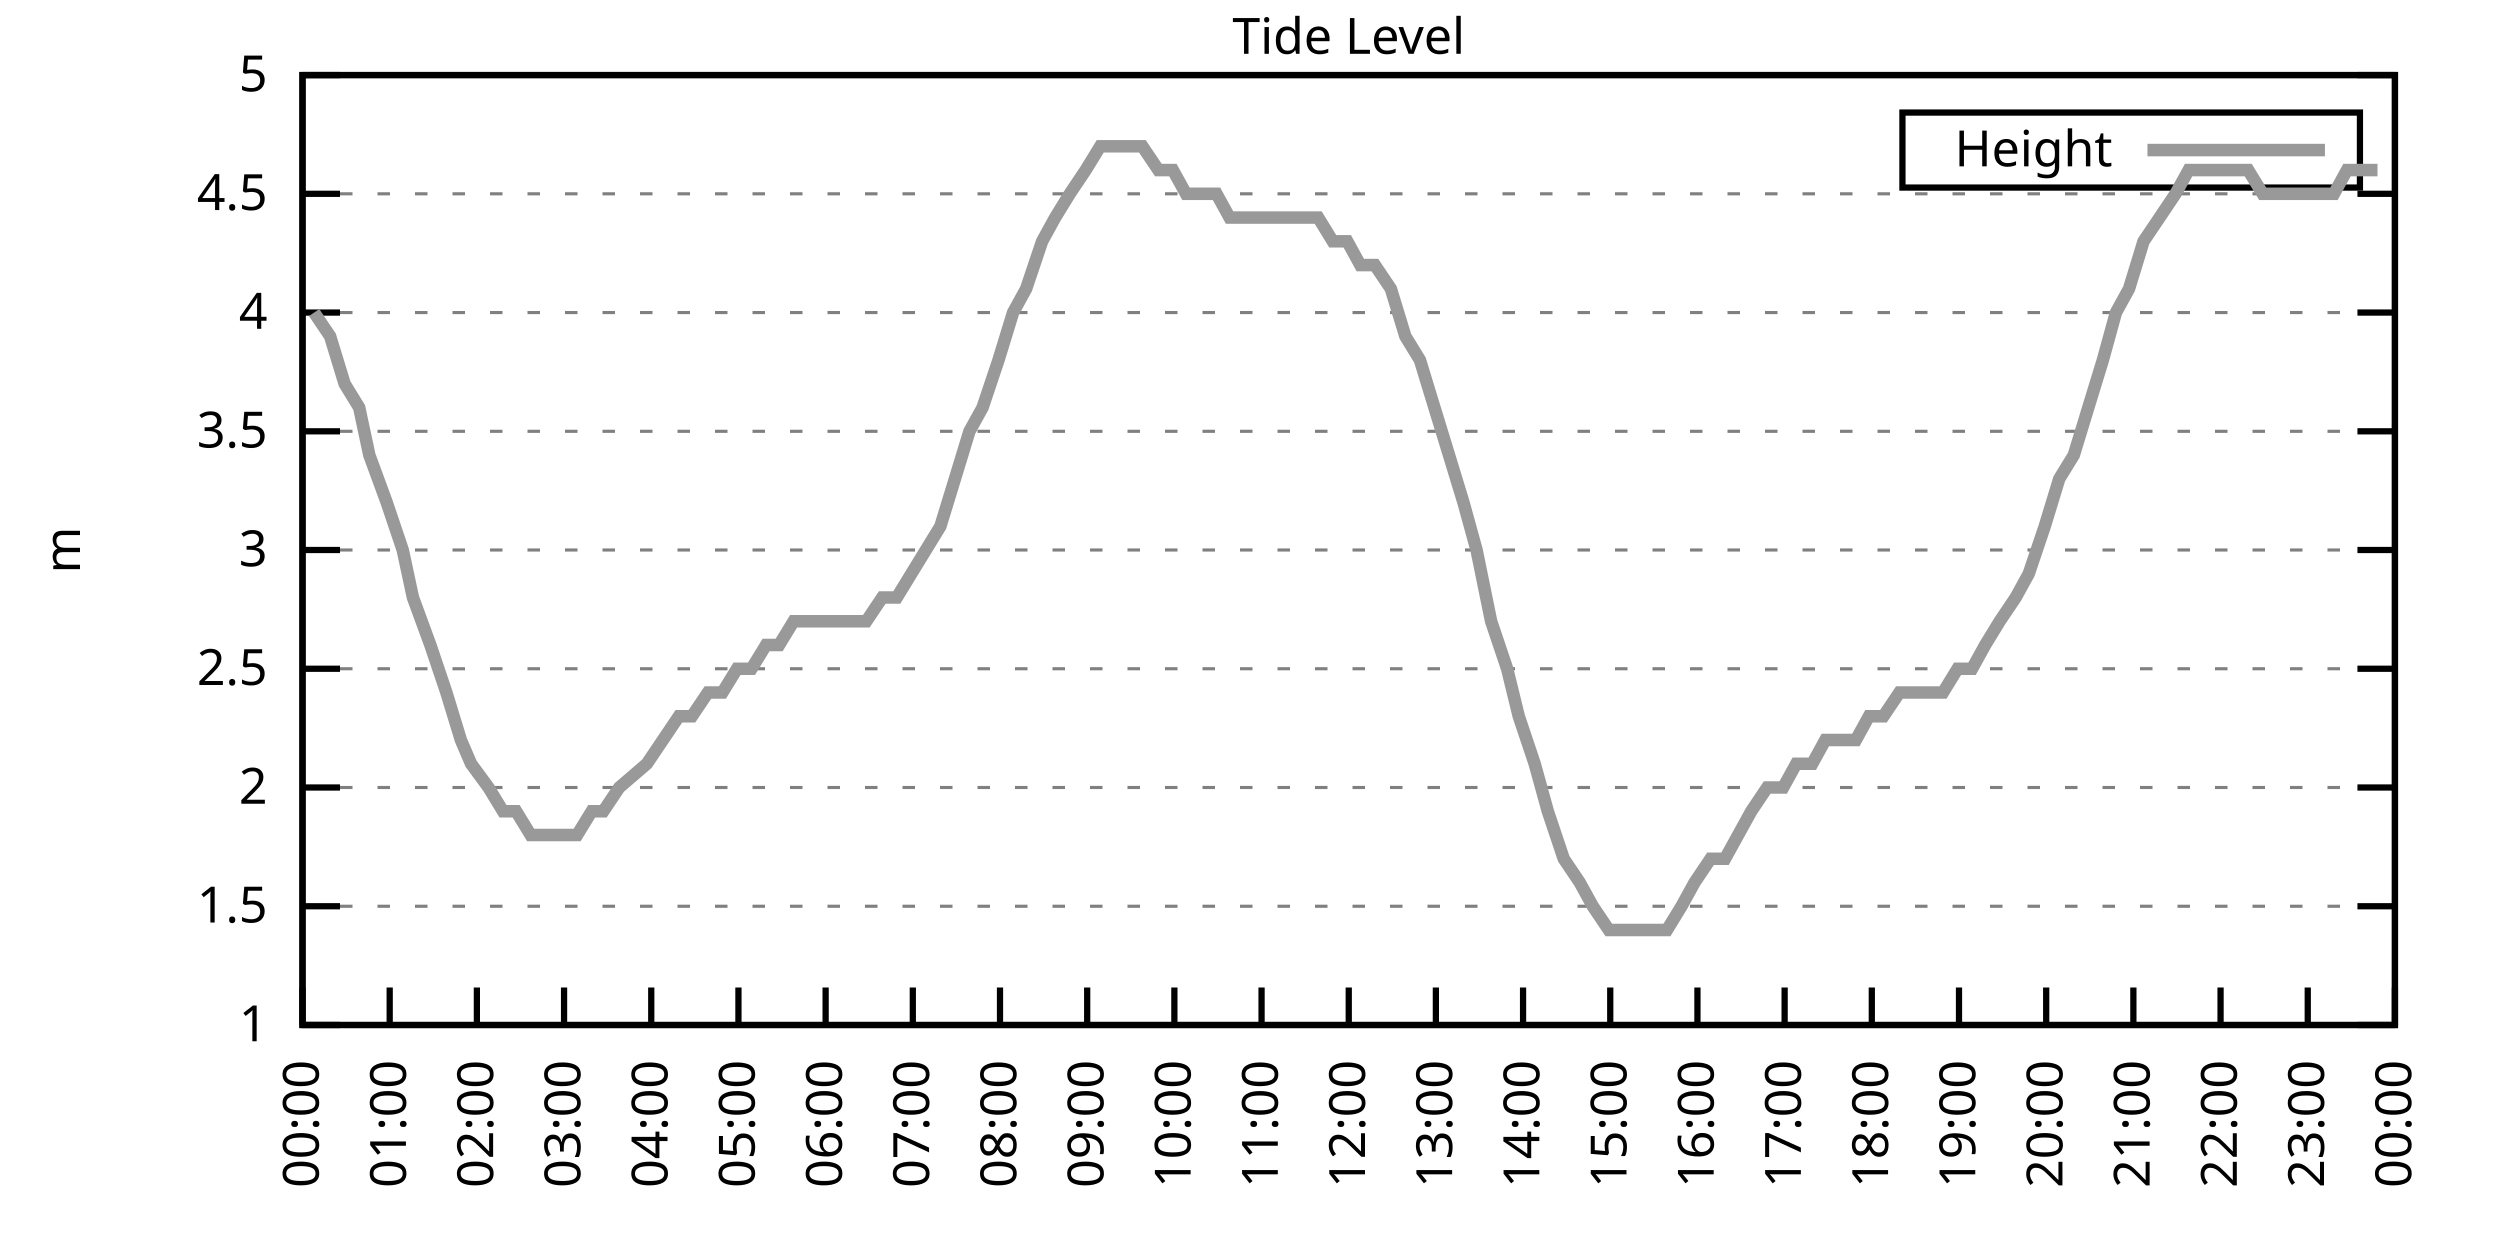
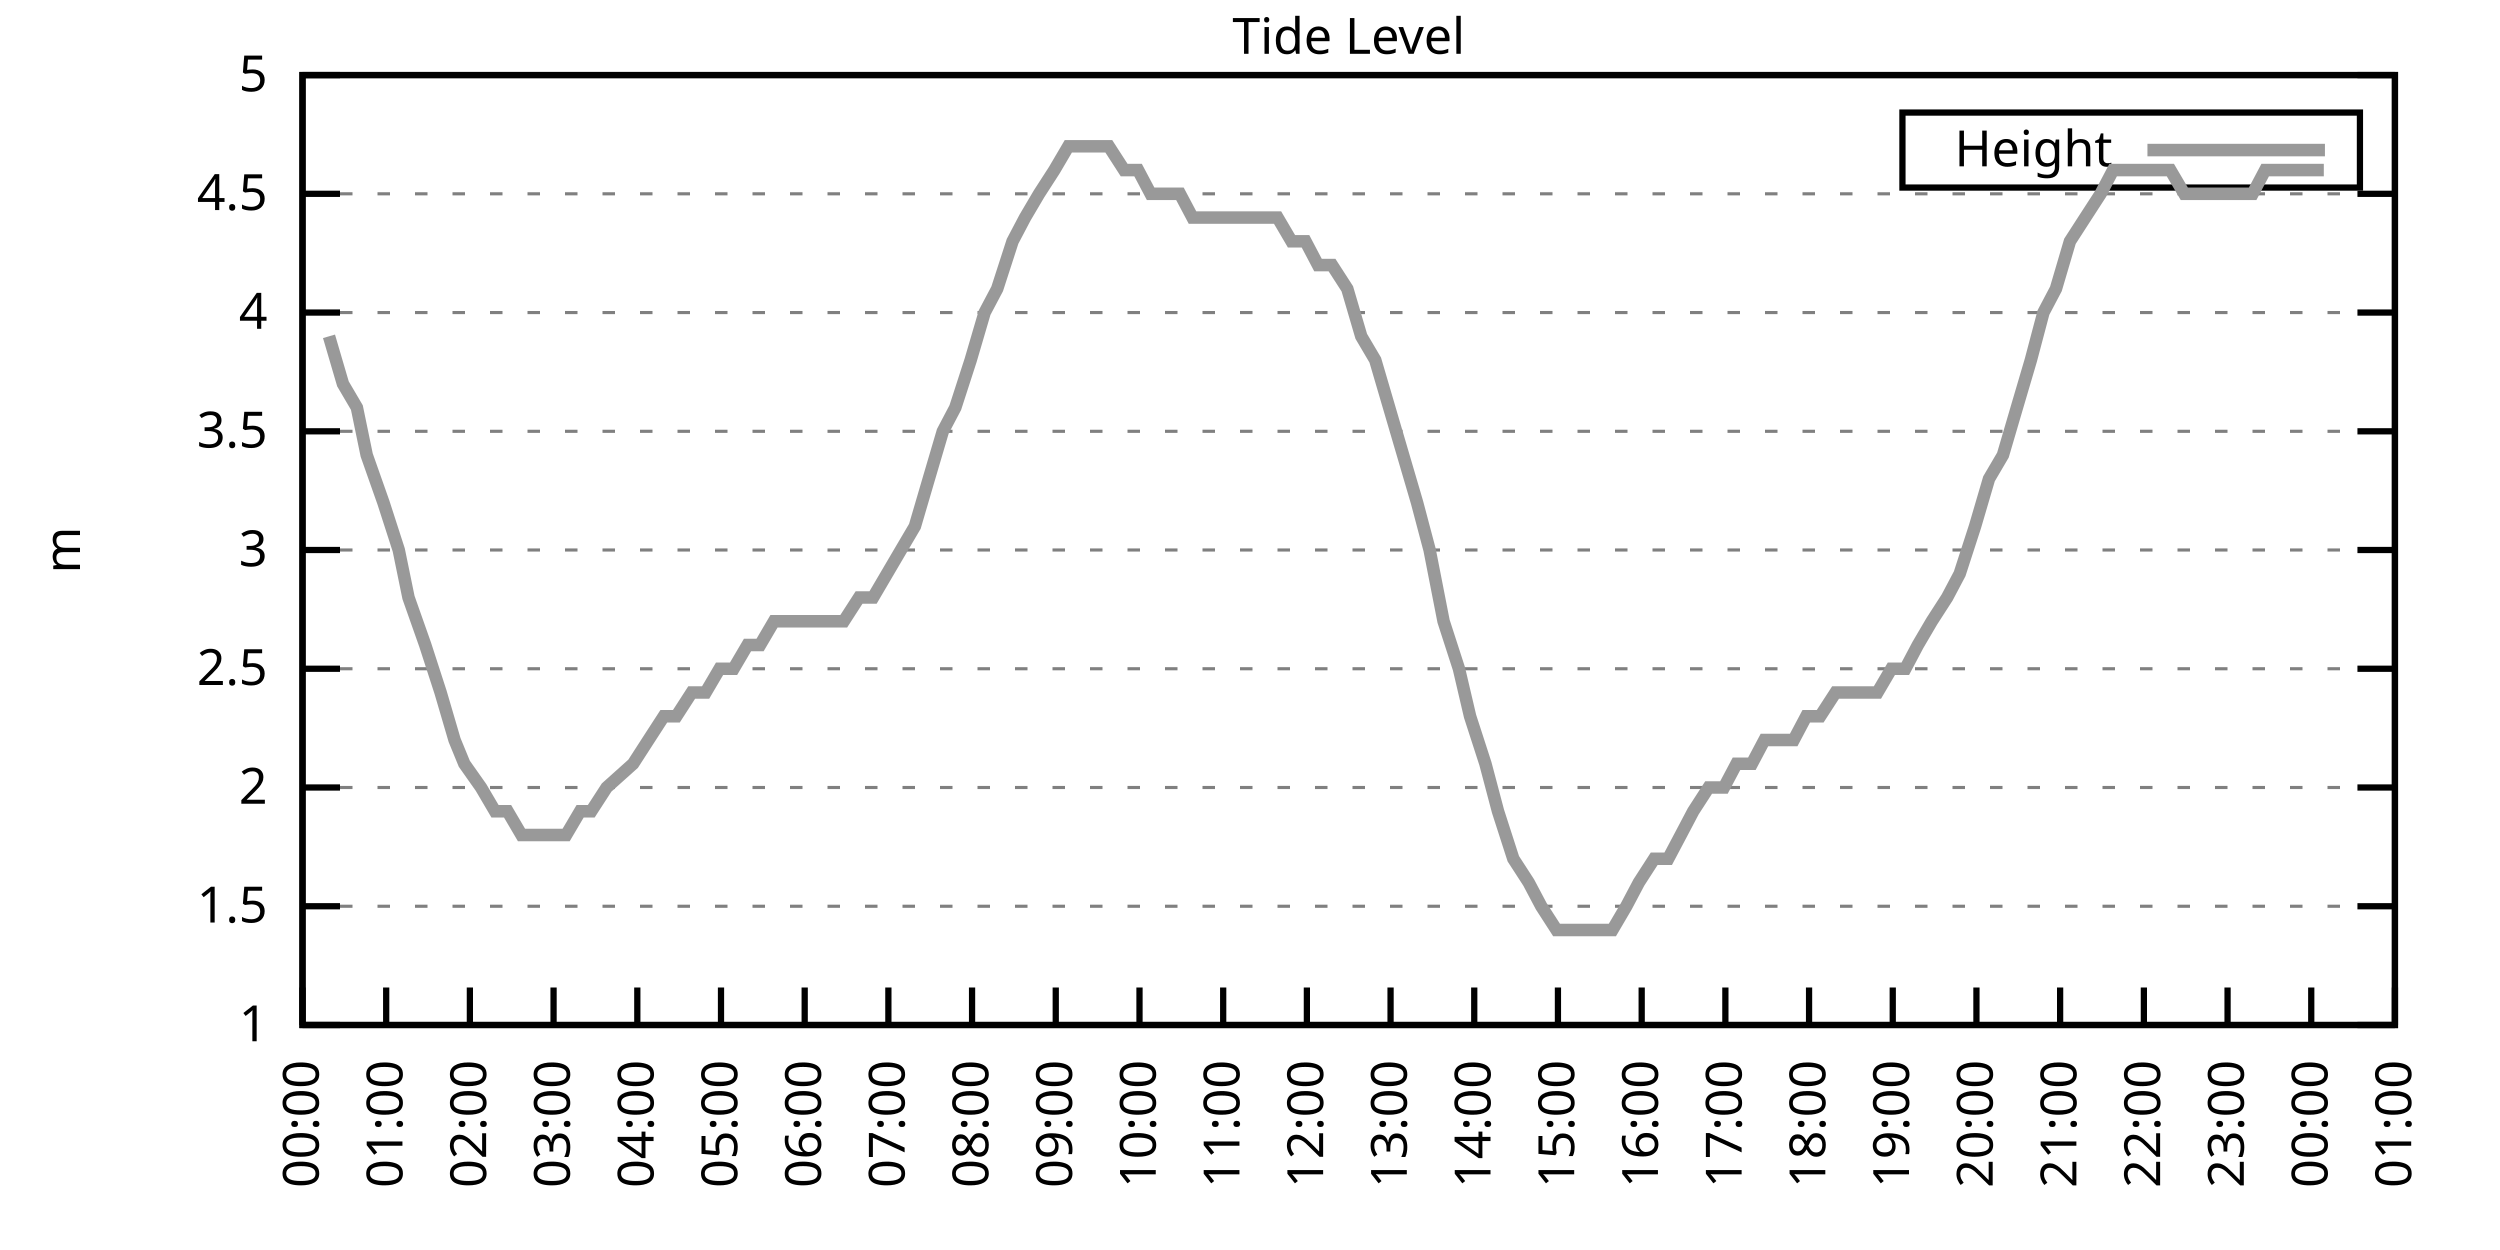
<svg xmlns="http://www.w3.org/2000/svg" xmlns:xlink="http://www.w3.org/1999/xlink" width="400" height="200" viewBox="0 0 400 200">
  <g id="gnuplot_canvas">
    <rect x="0" y="0" width="400" height="200" fill="none" />
    <defs>
      <circle id="gpDot" r="0.5" stroke-width="0.5" stroke="currentColor" />
      <path id="gpPt0" stroke-width="0.333" stroke="currentColor" d="M-1,0 h2 M0,-1 v2" />
      <path id="gpPt1" stroke-width="0.333" stroke="currentColor" d="M-1,-1 L1,1 M1,-1 L-1,1" />
      <path id="gpPt2" stroke-width="0.333" stroke="currentColor" d="M-1,0 L1,0 M0,-1 L0,1 M-1,-1 L1,1 M-1,1 L1,-1" />
      <rect id="gpPt3" stroke-width="0.333" stroke="currentColor" x="-1" y="-1" width="2" height="2" />
      <rect id="gpPt4" stroke-width="0.333" stroke="currentColor" fill="currentColor" x="-1" y="-1" width="2" height="2" />
      <circle id="gpPt5" stroke-width="0.333" stroke="currentColor" cx="0" cy="0" r="1" />
      <use xlink:href="#gpPt5" id="gpPt6" fill="currentColor" stroke="none" />
      <path id="gpPt7" stroke-width="0.333" stroke="currentColor" d="M0,-1.33 L-1.33,0.67 L1.33,0.67 z" />
      <use xlink:href="#gpPt7" id="gpPt8" fill="currentColor" stroke="none" />
      <use xlink:href="#gpPt7" id="gpPt9" stroke="currentColor" transform="rotate(180)" />
      <use xlink:href="#gpPt9" id="gpPt10" fill="currentColor" stroke="none" />
      <use xlink:href="#gpPt3" id="gpPt11" stroke="currentColor" transform="rotate(45)" />
      <use xlink:href="#gpPt11" id="gpPt12" fill="currentColor" stroke="none" />
      <path id="gpPt13" stroke-width="0.333" stroke="currentColor" d="M0,1.330 L1.265,0.411 L0.782,-1.067 L-0.782,-1.076 L-1.265,0.411 z" />
      <use xlink:href="#gpPt13" id="gpPt14" fill="currentColor" stroke="none" />
      <filter id="textbox" filterUnits="objectBoundingBox" x="0" y="0" height="1" width="1">
        <feFlood flood-color="white" flood-opacity="1" result="bgnd" />
        <feComposite in="SourceGraphic" in2="bgnd" operator="atop" />
      </filter>
      <filter id="greybox" filterUnits="objectBoundingBox" x="0" y="0" height="1" width="1">
        <feFlood flood-color="lightgrey" flood-opacity="1" result="grey" />
        <feComposite in="SourceGraphic" in2="grey" operator="atop" />
      </filter>
    </defs>
    <g fill="none" color="white" stroke="currentColor" stroke-width="1.00" stroke-linecap="butt" stroke-linejoin="miter">
</g>
    <g fill="none" color="black" stroke="currentColor" stroke-width="1.00" stroke-linecap="butt" stroke-linejoin="miter">
      <g stroke="none" shape-rendering="crispEdges">
        <polygon fill="rgb(255, 255, 255)" points="48.40,164.00 383.18,164.00 383.18,12.02 48.40,12.02 " />
      </g>
    </g>
    <g fill="none" color="black" stroke="currentColor" stroke-width="1.00" stroke-linecap="butt" stroke-linejoin="miter">
</g>
    <g fill="none" color="black" stroke="black" stroke-width="0.50" stroke-linecap="butt" stroke-linejoin="miter">
</g>
    <g fill="none" color="gray" stroke="currentColor" stroke-width="0.50" stroke-linecap="butt" stroke-linejoin="miter">
      <path stroke="gray" stroke-dasharray="2,4" class="gridline" d="M48.40,164.00 L383.19,164.00  " />
    </g>
    <g fill="none" color="gray" stroke="gray" stroke-width="1.00" stroke-linecap="butt" stroke-linejoin="miter">
</g>
    <g fill="none" color="black" stroke="currentColor" stroke-width="1.00" stroke-linecap="butt" stroke-linejoin="miter">
      <path stroke="black" d="M48.40,164.00 L54.40,164.00 M383.19,164.00 L377.19,164.00  " />
      <g transform="translate(42.80,166.60)" stroke="none" fill="black" font-family="Sans" font-size="8.00" text-anchor="end">
        <text>
          <tspan font-family="Sans"> 1</tspan>
        </text>
      </g>
    </g>
    <g fill="none" color="black" stroke="currentColor" stroke-width="1.00" stroke-linecap="butt" stroke-linejoin="miter">
</g>
    <g fill="none" color="black" stroke="black" stroke-width="0.50" stroke-linecap="butt" stroke-linejoin="miter">
</g>
    <g fill="none" color="gray" stroke="currentColor" stroke-width="0.50" stroke-linecap="butt" stroke-linejoin="miter">
      <path stroke="gray" stroke-dasharray="2,4" class="gridline" d="M48.40,145.00 L383.19,145.00  " />
    </g>
    <g fill="none" color="gray" stroke="gray" stroke-width="1.00" stroke-linecap="butt" stroke-linejoin="miter">
</g>
    <g fill="none" color="black" stroke="currentColor" stroke-width="1.00" stroke-linecap="butt" stroke-linejoin="miter">
      <path stroke="black" d="M48.40,145.00 L54.40,145.00 M383.19,145.00 L377.19,145.00  " />
      <g transform="translate(42.80,147.60)" stroke="none" fill="black" font-family="Sans" font-size="8.00" text-anchor="end">
        <text>
          <tspan font-family="Sans"> 1.5</tspan>
        </text>
      </g>
    </g>
    <g fill="none" color="black" stroke="currentColor" stroke-width="1.00" stroke-linecap="butt" stroke-linejoin="miter">
</g>
    <g fill="none" color="black" stroke="black" stroke-width="0.50" stroke-linecap="butt" stroke-linejoin="miter">
</g>
    <g fill="none" color="gray" stroke="currentColor" stroke-width="0.50" stroke-linecap="butt" stroke-linejoin="miter">
      <path stroke="gray" stroke-dasharray="2,4" class="gridline" d="M48.40,126.00 L383.19,126.00  " />
    </g>
    <g fill="none" color="gray" stroke="gray" stroke-width="1.00" stroke-linecap="butt" stroke-linejoin="miter">
</g>
    <g fill="none" color="black" stroke="currentColor" stroke-width="1.00" stroke-linecap="butt" stroke-linejoin="miter">
      <path stroke="black" d="M48.40,126.00 L54.40,126.00 M383.19,126.00 L377.19,126.00  " />
      <g transform="translate(42.80,128.60)" stroke="none" fill="black" font-family="Sans" font-size="8.00" text-anchor="end">
        <text>
          <tspan font-family="Sans"> 2</tspan>
        </text>
      </g>
    </g>
    <g fill="none" color="black" stroke="currentColor" stroke-width="1.00" stroke-linecap="butt" stroke-linejoin="miter">
</g>
    <g fill="none" color="black" stroke="black" stroke-width="0.50" stroke-linecap="butt" stroke-linejoin="miter">
</g>
    <g fill="none" color="gray" stroke="currentColor" stroke-width="0.50" stroke-linecap="butt" stroke-linejoin="miter">
      <path stroke="gray" stroke-dasharray="2,4" class="gridline" d="M48.40,107.00 L383.19,107.00  " />
    </g>
    <g fill="none" color="gray" stroke="gray" stroke-width="1.00" stroke-linecap="butt" stroke-linejoin="miter">
</g>
    <g fill="none" color="black" stroke="currentColor" stroke-width="1.00" stroke-linecap="butt" stroke-linejoin="miter">
      <path stroke="black" d="M48.40,107.00 L54.40,107.00 M383.19,107.00 L377.19,107.00  " />
      <g transform="translate(42.80,109.60)" stroke="none" fill="black" font-family="Sans" font-size="8.00" text-anchor="end">
        <text>
          <tspan font-family="Sans"> 2.5</tspan>
        </text>
      </g>
    </g>
    <g fill="none" color="black" stroke="currentColor" stroke-width="1.00" stroke-linecap="butt" stroke-linejoin="miter">
</g>
    <g fill="none" color="black" stroke="black" stroke-width="0.50" stroke-linecap="butt" stroke-linejoin="miter">
</g>
    <g fill="none" color="gray" stroke="currentColor" stroke-width="0.50" stroke-linecap="butt" stroke-linejoin="miter">
      <path stroke="gray" stroke-dasharray="2,4" class="gridline" d="M48.40,88.00 L383.19,88.00  " />
    </g>
    <g fill="none" color="gray" stroke="gray" stroke-width="1.00" stroke-linecap="butt" stroke-linejoin="miter">
</g>
    <g fill="none" color="black" stroke="currentColor" stroke-width="1.00" stroke-linecap="butt" stroke-linejoin="miter">
      <path stroke="black" d="M48.40,88.00 L54.40,88.00 M383.19,88.00 L377.19,88.00  " />
      <g transform="translate(42.80,90.60)" stroke="none" fill="black" font-family="Sans" font-size="8.00" text-anchor="end">
        <text>
          <tspan font-family="Sans"> 3</tspan>
        </text>
      </g>
    </g>
    <g fill="none" color="black" stroke="currentColor" stroke-width="1.00" stroke-linecap="butt" stroke-linejoin="miter">
</g>
    <g fill="none" color="black" stroke="black" stroke-width="0.50" stroke-linecap="butt" stroke-linejoin="miter">
</g>
    <g fill="none" color="gray" stroke="currentColor" stroke-width="0.50" stroke-linecap="butt" stroke-linejoin="miter">
      <path stroke="gray" stroke-dasharray="2,4" class="gridline" d="M48.40,69.01 L383.19,69.01  " />
    </g>
    <g fill="none" color="gray" stroke="gray" stroke-width="1.00" stroke-linecap="butt" stroke-linejoin="miter">
</g>
    <g fill="none" color="black" stroke="currentColor" stroke-width="1.00" stroke-linecap="butt" stroke-linejoin="miter">
      <path stroke="black" d="M48.40,69.01 L54.40,69.01 M383.19,69.01 L377.19,69.01  " />
      <g transform="translate(42.80,71.61)" stroke="none" fill="black" font-family="Sans" font-size="8.00" text-anchor="end">
        <text>
          <tspan font-family="Sans"> 3.5</tspan>
        </text>
      </g>
    </g>
    <g fill="none" color="black" stroke="currentColor" stroke-width="1.00" stroke-linecap="butt" stroke-linejoin="miter">
</g>
    <g fill="none" color="black" stroke="black" stroke-width="0.50" stroke-linecap="butt" stroke-linejoin="miter">
</g>
    <g fill="none" color="gray" stroke="currentColor" stroke-width="0.50" stroke-linecap="butt" stroke-linejoin="miter">
      <path stroke="gray" stroke-dasharray="2,4" class="gridline" d="M48.40,50.01 L383.19,50.01  " />
    </g>
    <g fill="none" color="gray" stroke="gray" stroke-width="1.00" stroke-linecap="butt" stroke-linejoin="miter">
</g>
    <g fill="none" color="black" stroke="currentColor" stroke-width="1.00" stroke-linecap="butt" stroke-linejoin="miter">
      <path stroke="black" d="M48.40,50.01 L54.40,50.01 M383.19,50.01 L377.19,50.01  " />
      <g transform="translate(42.80,52.61)" stroke="none" fill="black" font-family="Sans" font-size="8.00" text-anchor="end">
        <text>
          <tspan font-family="Sans"> 4</tspan>
        </text>
      </g>
    </g>
    <g fill="none" color="black" stroke="currentColor" stroke-width="1.00" stroke-linecap="butt" stroke-linejoin="miter">
</g>
    <g fill="none" color="black" stroke="black" stroke-width="0.50" stroke-linecap="butt" stroke-linejoin="miter">
</g>
    <g fill="none" color="gray" stroke="currentColor" stroke-width="0.50" stroke-linecap="butt" stroke-linejoin="miter">
      <path stroke="gray" stroke-dasharray="2,4" class="gridline" d="M48.40,31.01 L383.19,31.01  " />
    </g>
    <g fill="none" color="gray" stroke="gray" stroke-width="1.00" stroke-linecap="butt" stroke-linejoin="miter">
</g>
    <g fill="none" color="black" stroke="currentColor" stroke-width="1.00" stroke-linecap="butt" stroke-linejoin="miter">
      <path stroke="black" d="M48.40,31.01 L54.40,31.01 M383.19,31.01 L377.19,31.01  " />
      <g transform="translate(42.80,33.61)" stroke="none" fill="black" font-family="Sans" font-size="8.00" text-anchor="end">
        <text>
          <tspan font-family="Sans"> 4.5</tspan>
        </text>
      </g>
    </g>
    <g fill="none" color="black" stroke="currentColor" stroke-width="1.00" stroke-linecap="butt" stroke-linejoin="miter">
</g>
    <g fill="none" color="black" stroke="black" stroke-width="0.50" stroke-linecap="butt" stroke-linejoin="miter">
</g>
    <g fill="none" color="gray" stroke="currentColor" stroke-width="0.50" stroke-linecap="butt" stroke-linejoin="miter">
      <path stroke="gray" stroke-dasharray="2,4" class="gridline" d="M48.40,12.01 L383.19,12.01  " />
    </g>
    <g fill="none" color="gray" stroke="gray" stroke-width="1.00" stroke-linecap="butt" stroke-linejoin="miter">
</g>
    <g fill="none" color="black" stroke="currentColor" stroke-width="1.00" stroke-linecap="butt" stroke-linejoin="miter">
      <path stroke="black" d="M48.40,12.01 L54.40,12.01 M383.19,12.01 L377.19,12.01  " />
      <g transform="translate(42.80,14.61)" stroke="none" fill="black" font-family="Sans" font-size="8.00" text-anchor="end">
        <text>
          <tspan font-family="Sans"> 5</tspan>
        </text>
      </g>
    </g>
    <g fill="none" color="black" stroke="currentColor" stroke-width="1.00" stroke-linecap="butt" stroke-linejoin="miter">
      <path stroke="black" d="M48.40,164.00 L48.40,158.00  " />
      <g transform="translate(51.00,169.60) rotate(270.00)" stroke="none" fill="black" font-family="Sans" font-size="8.00" text-anchor="end">
        <text>
          <tspan font-family="Sans">00:00</tspan>
        </text>
      </g>
    </g>
    <g fill="none" color="black" stroke="currentColor" stroke-width="1.00" stroke-linecap="butt" stroke-linejoin="miter">
-       <path stroke="black" d="M62.35,164.00 L62.35,158.00  " />
-       <g transform="translate(64.95,169.60) rotate(270.00)" stroke="none" fill="black" font-family="Sans" font-size="8.00" text-anchor="end">
+       <path stroke="black" d="M61.79,164.00 L61.79,158.00  " />
+       <g transform="translate(64.39,169.60) rotate(270.00)" stroke="none" fill="black" font-family="Sans" font-size="8.00" text-anchor="end">
        <text>
          <tspan font-family="Sans">01:00</tspan>
        </text>
      </g>
    </g>
    <g fill="none" color="black" stroke="currentColor" stroke-width="1.00" stroke-linecap="butt" stroke-linejoin="miter">
-       <path stroke="black" d="M76.30,164.00 L76.30,158.00  " />
-       <g transform="translate(78.90,169.60) rotate(270.00)" stroke="none" fill="black" font-family="Sans" font-size="8.00" text-anchor="end">
+       <path stroke="black" d="M75.18,164.00 L75.18,158.00  " />
+       <g transform="translate(77.78,169.60) rotate(270.00)" stroke="none" fill="black" font-family="Sans" font-size="8.00" text-anchor="end">
        <text>
          <tspan font-family="Sans">02:00</tspan>
        </text>
      </g>
    </g>
    <g fill="none" color="black" stroke="currentColor" stroke-width="1.00" stroke-linecap="butt" stroke-linejoin="miter">
-       <path stroke="black" d="M90.25,164.00 L90.25,158.00  " />
-       <g transform="translate(92.85,169.60) rotate(270.00)" stroke="none" fill="black" font-family="Sans" font-size="8.00" text-anchor="end">
+       <path stroke="black" d="M88.57,164.00 L88.57,158.00  " />
+       <g transform="translate(91.17,169.60) rotate(270.00)" stroke="none" fill="black" font-family="Sans" font-size="8.00" text-anchor="end">
        <text>
          <tspan font-family="Sans">03:00</tspan>
        </text>
      </g>
    </g>
    <g fill="none" color="black" stroke="currentColor" stroke-width="1.00" stroke-linecap="butt" stroke-linejoin="miter">
-       <path stroke="black" d="M104.20,164.00 L104.20,158.00  " />
-       <g transform="translate(106.80,169.60) rotate(270.00)" stroke="none" fill="black" font-family="Sans" font-size="8.00" text-anchor="end">
+       <path stroke="black" d="M101.97,164.00 L101.97,158.00  " />
+       <g transform="translate(104.57,169.60) rotate(270.00)" stroke="none" fill="black" font-family="Sans" font-size="8.00" text-anchor="end">
        <text>
          <tspan font-family="Sans">04:00</tspan>
        </text>
      </g>
    </g>
    <g fill="none" color="black" stroke="currentColor" stroke-width="1.00" stroke-linecap="butt" stroke-linejoin="miter">
-       <path stroke="black" d="M118.15,164.00 L118.15,158.00  " />
-       <g transform="translate(120.75,169.60) rotate(270.00)" stroke="none" fill="black" font-family="Sans" font-size="8.00" text-anchor="end">
+       <path stroke="black" d="M115.36,164.00 L115.36,158.00  " />
+       <g transform="translate(117.96,169.60) rotate(270.00)" stroke="none" fill="black" font-family="Sans" font-size="8.00" text-anchor="end">
        <text>
          <tspan font-family="Sans">05:00</tspan>
        </text>
      </g>
    </g>
    <g fill="none" color="black" stroke="currentColor" stroke-width="1.00" stroke-linecap="butt" stroke-linejoin="miter">
-       <path stroke="black" d="M132.10,164.00 L132.10,158.00  " />
-       <g transform="translate(134.70,169.60) rotate(270.00)" stroke="none" fill="black" font-family="Sans" font-size="8.00" text-anchor="end">
+       <path stroke="black" d="M128.75,164.00 L128.75,158.00  " />
+       <g transform="translate(131.35,169.60) rotate(270.00)" stroke="none" fill="black" font-family="Sans" font-size="8.00" text-anchor="end">
        <text>
          <tspan font-family="Sans">06:00</tspan>
        </text>
      </g>
    </g>
    <g fill="none" color="black" stroke="currentColor" stroke-width="1.00" stroke-linecap="butt" stroke-linejoin="miter">
-       <path stroke="black" d="M146.05,164.00 L146.05,158.00  " />
-       <g transform="translate(148.65,169.60) rotate(270.00)" stroke="none" fill="black" font-family="Sans" font-size="8.00" text-anchor="end">
+       <path stroke="black" d="M142.14,164.00 L142.14,158.00  " />
+       <g transform="translate(144.74,169.60) rotate(270.00)" stroke="none" fill="black" font-family="Sans" font-size="8.00" text-anchor="end">
        <text>
          <tspan font-family="Sans">07:00</tspan>
        </text>
      </g>
    </g>
    <g fill="none" color="black" stroke="currentColor" stroke-width="1.00" stroke-linecap="butt" stroke-linejoin="miter">
-       <path stroke="black" d="M160.00,164.00 L160.00,158.00  " />
-       <g transform="translate(162.60,169.60) rotate(270.00)" stroke="none" fill="black" font-family="Sans" font-size="8.00" text-anchor="end">
+       <path stroke="black" d="M155.53,164.00 L155.53,158.00  " />
+       <g transform="translate(158.13,169.60) rotate(270.00)" stroke="none" fill="black" font-family="Sans" font-size="8.00" text-anchor="end">
        <text>
          <tspan font-family="Sans">08:00</tspan>
        </text>
      </g>
    </g>
    <g fill="none" color="black" stroke="currentColor" stroke-width="1.00" stroke-linecap="butt" stroke-linejoin="miter">
-       <path stroke="black" d="M173.95,164.00 L173.95,158.00  " />
-       <g transform="translate(176.55,169.60) rotate(270.00)" stroke="none" fill="black" font-family="Sans" font-size="8.00" text-anchor="end">
+       <path stroke="black" d="M168.92,164.00 L168.92,158.00  " />
+       <g transform="translate(171.52,169.60) rotate(270.00)" stroke="none" fill="black" font-family="Sans" font-size="8.00" text-anchor="end">
        <text>
          <tspan font-family="Sans">09:00</tspan>
        </text>
      </g>
    </g>
    <g fill="none" color="black" stroke="currentColor" stroke-width="1.00" stroke-linecap="butt" stroke-linejoin="miter">
-       <path stroke="black" d="M187.90,164.00 L187.90,158.00  " />
-       <g transform="translate(190.50,169.60) rotate(270.00)" stroke="none" fill="black" font-family="Sans" font-size="8.00" text-anchor="end">
+       <path stroke="black" d="M182.32,164.00 L182.32,158.00  " />
+       <g transform="translate(184.92,169.60) rotate(270.00)" stroke="none" fill="black" font-family="Sans" font-size="8.00" text-anchor="end">
        <text>
          <tspan font-family="Sans">10:00</tspan>
        </text>
      </g>
    </g>
    <g fill="none" color="black" stroke="currentColor" stroke-width="1.00" stroke-linecap="butt" stroke-linejoin="miter">
-       <path stroke="black" d="M201.85,164.00 L201.85,158.00  " />
-       <g transform="translate(204.45,169.60) rotate(270.00)" stroke="none" fill="black" font-family="Sans" font-size="8.00" text-anchor="end">
+       <path stroke="black" d="M195.71,164.00 L195.71,158.00  " />
+       <g transform="translate(198.31,169.60) rotate(270.00)" stroke="none" fill="black" font-family="Sans" font-size="8.00" text-anchor="end">
        <text>
          <tspan font-family="Sans">11:00</tspan>
        </text>
      </g>
    </g>
    <g fill="none" color="black" stroke="currentColor" stroke-width="1.00" stroke-linecap="butt" stroke-linejoin="miter">
-       <path stroke="black" d="M215.80,164.00 L215.80,158.00  " />
-       <g transform="translate(218.40,169.60) rotate(270.00)" stroke="none" fill="black" font-family="Sans" font-size="8.00" text-anchor="end">
+       <path stroke="black" d="M209.10,164.00 L209.10,158.00  " />
+       <g transform="translate(211.70,169.60) rotate(270.00)" stroke="none" fill="black" font-family="Sans" font-size="8.00" text-anchor="end">
        <text>
          <tspan font-family="Sans">12:00</tspan>
        </text>
      </g>
    </g>
    <g fill="none" color="black" stroke="currentColor" stroke-width="1.00" stroke-linecap="butt" stroke-linejoin="miter">
-       <path stroke="black" d="M229.74,164.00 L229.74,158.00  " />
-       <g transform="translate(232.34,169.60) rotate(270.00)" stroke="none" fill="black" font-family="Sans" font-size="8.00" text-anchor="end">
+       <path stroke="black" d="M222.49,164.00 L222.49,158.00  " />
+       <g transform="translate(225.09,169.60) rotate(270.00)" stroke="none" fill="black" font-family="Sans" font-size="8.00" text-anchor="end">
        <text>
          <tspan font-family="Sans">13:00</tspan>
        </text>
      </g>
    </g>
    <g fill="none" color="black" stroke="currentColor" stroke-width="1.00" stroke-linecap="butt" stroke-linejoin="miter">
-       <path stroke="black" d="M243.69,164.00 L243.69,158.00  " />
-       <g transform="translate(246.29,169.60) rotate(270.00)" stroke="none" fill="black" font-family="Sans" font-size="8.00" text-anchor="end">
+       <path stroke="black" d="M235.88,164.00 L235.88,158.00  " />
+       <g transform="translate(238.48,169.60) rotate(270.00)" stroke="none" fill="black" font-family="Sans" font-size="8.00" text-anchor="end">
        <text>
          <tspan font-family="Sans">14:00</tspan>
        </text>
      </g>
    </g>
    <g fill="none" color="black" stroke="currentColor" stroke-width="1.00" stroke-linecap="butt" stroke-linejoin="miter">
-       <path stroke="black" d="M257.64,164.00 L257.64,158.00  " />
-       <g transform="translate(260.24,169.60) rotate(270.00)" stroke="none" fill="black" font-family="Sans" font-size="8.00" text-anchor="end">
+       <path stroke="black" d="M249.27,164.00 L249.27,158.00  " />
+       <g transform="translate(251.87,169.60) rotate(270.00)" stroke="none" fill="black" font-family="Sans" font-size="8.00" text-anchor="end">
        <text>
          <tspan font-family="Sans">15:00</tspan>
        </text>
      </g>
    </g>
    <g fill="none" color="black" stroke="currentColor" stroke-width="1.00" stroke-linecap="butt" stroke-linejoin="miter">
-       <path stroke="black" d="M271.59,164.00 L271.59,158.00  " />
-       <g transform="translate(274.19,169.60) rotate(270.00)" stroke="none" fill="black" font-family="Sans" font-size="8.00" text-anchor="end">
+       <path stroke="black" d="M262.67,164.00 L262.67,158.00  " />
+       <g transform="translate(265.27,169.60) rotate(270.00)" stroke="none" fill="black" font-family="Sans" font-size="8.00" text-anchor="end">
        <text>
          <tspan font-family="Sans">16:00</tspan>
        </text>
      </g>
    </g>
    <g fill="none" color="black" stroke="currentColor" stroke-width="1.00" stroke-linecap="butt" stroke-linejoin="miter">
-       <path stroke="black" d="M285.54,164.00 L285.54,158.00  " />
-       <g transform="translate(288.14,169.60) rotate(270.00)" stroke="none" fill="black" font-family="Sans" font-size="8.00" text-anchor="end">
+       <path stroke="black" d="M276.06,164.00 L276.06,158.00  " />
+       <g transform="translate(278.66,169.60) rotate(270.00)" stroke="none" fill="black" font-family="Sans" font-size="8.00" text-anchor="end">
        <text>
          <tspan font-family="Sans">17:00</tspan>
        </text>
      </g>
    </g>
    <g fill="none" color="black" stroke="currentColor" stroke-width="1.00" stroke-linecap="butt" stroke-linejoin="miter">
-       <path stroke="black" d="M299.49,164.00 L299.49,158.00  " />
-       <g transform="translate(302.09,169.60) rotate(270.00)" stroke="none" fill="black" font-family="Sans" font-size="8.00" text-anchor="end">
+       <path stroke="black" d="M289.45,164.00 L289.45,158.00  " />
+       <g transform="translate(292.05,169.60) rotate(270.00)" stroke="none" fill="black" font-family="Sans" font-size="8.00" text-anchor="end">
        <text>
          <tspan font-family="Sans">18:00</tspan>
        </text>
      </g>
    </g>
    <g fill="none" color="black" stroke="currentColor" stroke-width="1.00" stroke-linecap="butt" stroke-linejoin="miter">
-       <path stroke="black" d="M313.44,164.00 L313.44,158.00  " />
-       <g transform="translate(316.04,169.60) rotate(270.00)" stroke="none" fill="black" font-family="Sans" font-size="8.00" text-anchor="end">
+       <path stroke="black" d="M302.84,164.00 L302.84,158.00  " />
+       <g transform="translate(305.44,169.60) rotate(270.00)" stroke="none" fill="black" font-family="Sans" font-size="8.00" text-anchor="end">
        <text>
          <tspan font-family="Sans">19:00</tspan>
        </text>
      </g>
    </g>
    <g fill="none" color="black" stroke="currentColor" stroke-width="1.00" stroke-linecap="butt" stroke-linejoin="miter">
-       <path stroke="black" d="M327.39,164.00 L327.39,158.00  " />
-       <g transform="translate(329.99,169.60) rotate(270.00)" stroke="none" fill="black" font-family="Sans" font-size="8.00" text-anchor="end">
+       <path stroke="black" d="M316.23,164.00 L316.23,158.00  " />
+       <g transform="translate(318.83,169.60) rotate(270.00)" stroke="none" fill="black" font-family="Sans" font-size="8.00" text-anchor="end">
        <text>
          <tspan font-family="Sans">20:00</tspan>
        </text>
      </g>
    </g>
    <g fill="none" color="black" stroke="currentColor" stroke-width="1.00" stroke-linecap="butt" stroke-linejoin="miter">
-       <path stroke="black" d="M341.34,164.00 L341.34,158.00  " />
-       <g transform="translate(343.94,169.60) rotate(270.00)" stroke="none" fill="black" font-family="Sans" font-size="8.00" text-anchor="end">
+       <path stroke="black" d="M329.62,164.00 L329.62,158.00  " />
+       <g transform="translate(332.22,169.60) rotate(270.00)" stroke="none" fill="black" font-family="Sans" font-size="8.00" text-anchor="end">
        <text>
          <tspan font-family="Sans">21:00</tspan>
        </text>
      </g>
    </g>
    <g fill="none" color="black" stroke="currentColor" stroke-width="1.00" stroke-linecap="butt" stroke-linejoin="miter">
-       <path stroke="black" d="M355.29,164.00 L355.29,158.00  " />
-       <g transform="translate(357.89,169.60) rotate(270.00)" stroke="none" fill="black" font-family="Sans" font-size="8.00" text-anchor="end">
+       <path stroke="black" d="M343.02,164.00 L343.02,158.00  " />
+       <g transform="translate(345.62,169.60) rotate(270.00)" stroke="none" fill="black" font-family="Sans" font-size="8.00" text-anchor="end">
        <text>
          <tspan font-family="Sans">22:00</tspan>
        </text>
      </g>
    </g>
    <g fill="none" color="black" stroke="currentColor" stroke-width="1.00" stroke-linecap="butt" stroke-linejoin="miter">
-       <path stroke="black" d="M369.24,164.00 L369.24,158.00  " />
-       <g transform="translate(371.84,169.60) rotate(270.00)" stroke="none" fill="black" font-family="Sans" font-size="8.00" text-anchor="end">
+       <path stroke="black" d="M356.41,164.00 L356.41,158.00  " />
+       <g transform="translate(359.01,169.60) rotate(270.00)" stroke="none" fill="black" font-family="Sans" font-size="8.00" text-anchor="end">
        <text>
          <tspan font-family="Sans">23:00</tspan>
+         </text>
+       </g>
+     </g>
+     <g fill="none" color="black" stroke="currentColor" stroke-width="1.00" stroke-linecap="butt" stroke-linejoin="miter">
+       <path stroke="black" d="M369.80,164.00 L369.80,158.00  " />
+       <g transform="translate(372.40,169.60) rotate(270.00)" stroke="none" fill="black" font-family="Sans" font-size="8.00" text-anchor="end">
+         <text>
+           <tspan font-family="Sans">00:00</tspan>
        </text>
      </g>
    </g>
    <g fill="none" color="black" stroke="currentColor" stroke-width="1.00" stroke-linecap="butt" stroke-linejoin="miter">
      <path stroke="black" d="M383.19,164.00 L383.19,158.00  " />
      <g transform="translate(385.79,169.60) rotate(270.00)" stroke="none" fill="black" font-family="Sans" font-size="8.00" text-anchor="end">
        <text>
-           <tspan font-family="Sans">00:00</tspan>
+           <tspan font-family="Sans">01:00</tspan>
        </text>
      </g>
    </g>
    <g fill="none" color="black" stroke="currentColor" stroke-width="1.00" stroke-linecap="butt" stroke-linejoin="miter">
</g>
    <g fill="none" color="black" stroke="currentColor" stroke-width="1.00" stroke-linecap="butt" stroke-linejoin="miter">
      <path stroke="black" d="M48.40,12.01 L48.40,164.00 L383.19,164.00 L383.19,12.01 L48.40,12.01 Z  " />
    </g>
    <g fill="none" color="black" stroke="currentColor" stroke-width="1.00" stroke-linecap="butt" stroke-linejoin="miter">
</g>
    <g fill="none" color="black" stroke="currentColor" stroke-width="1.00" stroke-linecap="butt" stroke-linejoin="miter">
      <path stroke="black" d="M304.39,30.01 L304.39,18.01 L377.59,18.01 L377.59,30.01 L304.39,30.01 Z  " />
    </g>
    <g id="Tide_level_plot_1">
      <g fill="none" color="white" stroke="black" stroke-width="2.00" stroke-linecap="butt" stroke-linejoin="miter">
</g>
      <g fill="none" color="black" stroke="currentColor" stroke-width="2.00" stroke-linecap="butt" stroke-linejoin="miter">
        <g transform="translate(337.99,26.61)" stroke="none" fill="black" font-family="Sans" font-size="8.00" text-anchor="end">
          <text>
            <tspan font-family="Sans">Height</tspan>
          </text>
        </g>
      </g>
      <g fill="none" color="black" stroke="currentColor" stroke-width="2.00" stroke-linecap="butt" stroke-linejoin="miter">
-         <path stroke="rgb(153, 153, 153)" d="M343.59,24.01 L371.99,24.01 M50.26,50.01 L52.82,53.81 L55.14,61.41 L57.47,65.21 L59.09,72.81 L61.88,80.41   L64.44,88.00 L66.07,95.60 L68.86,103.20 L71.42,110.80 L73.74,118.40 L75.37,122.20 L78.16,126.00 L80.48,129.80   L82.58,129.80 L84.90,133.60 L87.69,133.60 L89.55,133.60 L92.34,133.60 L94.67,129.80 L96.53,129.80 L99.08,126.00   L103.50,122.20 L106.06,118.40 L108.62,114.60 L110.71,114.60 L113.27,110.80 L115.59,110.80 L117.92,107.00 L120.24,107.00   L122.57,103.20 L124.66,103.20 L126.98,99.40 L129.54,99.40 L131.87,99.40 L134.19,99.40 L136.51,99.40 L138.61,99.40   L141.16,95.60 L143.49,95.60 L145.81,91.80 L148.14,88.00 L150.46,84.21 L152.79,76.61 L155.11,69.01 L157.21,65.21   L159.76,57.61 L162.09,50.01 L164.18,46.21 L166.74,38.61 L168.83,34.81 L171.16,31.01 L173.71,27.21 L176.04,23.41   L178.36,23.41 L180.46,23.41 L182.78,23.41 L185.34,27.21 L187.66,27.21 L189.76,31.01 L192.08,31.01 L194.64,31.01   L196.73,34.81 L199.29,34.81 L201.61,34.81 L203.71,34.81 L206.03,34.81 L208.36,34.81 L210.91,34.81 L213.24,38.61   L215.56,38.61 L217.65,42.41 L219.98,42.41 L222.54,46.21 L224.86,53.81 L227.19,57.61 L229.51,65.21 L231.84,72.81   L234.16,80.41 L236.25,88.00 L238.58,99.40 L241.14,107.00 L243.00,114.60 L245.55,122.20 L247.65,129.80 L250.20,137.40   L252.76,141.20 L254.85,145.00 L257.41,148.80 L259.74,148.80 L262.06,148.80 L264.15,148.80 L266.71,148.80 L269.04,145.00   L271.13,141.20 L273.69,137.40 L276.01,137.40 L278.10,133.60 L280.20,129.80 L282.75,126.00 L285.31,126.00 L287.40,122.20   L289.96,122.20 L292.05,118.40 L294.15,118.40 L296.94,118.40 L299.03,114.60 L301.35,114.60 L303.91,110.80 L306.23,110.80   L308.33,110.80 L310.88,110.80 L313.21,107.00 L315.53,107.00 L317.63,103.20 L319.95,99.40 L322.51,95.60 L324.60,91.80   L327.16,84.21 L329.48,76.61 L331.81,72.81 L334.13,65.21 L336.46,57.61 L338.55,50.01 L340.64,46.21 L342.97,38.61   L345.53,34.81 L348.08,31.01 L350.18,27.21 L352.50,27.21 L355.06,27.21 L356.92,27.21 L359.71,27.21 L362.03,31.01   L364.36,31.01 L366.68,31.01 L368.78,31.01 L371.33,31.01 L373.43,31.01 L375.52,27.21 L378.31,27.21 L380.40,27.21    " />
+         <path stroke="rgb(153, 153, 153)" d="M343.59,24.01 L371.99,24.01 M52.64,53.81 L54.87,61.41 L57.10,65.21 L58.67,72.81 L61.35,80.41 L63.80,88.00   L65.36,95.60 L68.04,103.20 L70.50,110.80 L72.73,118.40 L74.29,122.20 L76.97,126.00 L79.20,129.80 L81.21,129.80   L83.44,133.60 L86.12,133.60 L87.91,133.60 L90.58,133.60 L92.82,129.80 L94.60,129.80 L97.06,126.00 L101.30,122.20   L103.75,118.40 L106.21,114.60 L108.22,114.60 L110.67,110.80 L112.90,110.80 L115.13,107.00 L117.37,107.00 L119.60,103.20   L121.61,103.20 L123.84,99.40 L126.29,99.40 L128.53,99.40 L130.76,99.40 L132.99,99.40 L135.00,99.40 L137.45,95.60   L139.69,95.60 L141.92,91.80 L144.15,88.00 L146.38,84.21 L148.61,76.61 L150.85,69.01 L152.85,65.21 L155.31,57.61   L157.54,50.01 L159.55,46.21 L162.01,38.61 L164.01,34.81 L166.25,31.01 L168.70,27.21 L170.93,23.41 L173.17,23.41   L175.17,23.41 L177.41,23.41 L179.86,27.21 L182.09,27.21 L184.10,31.01 L186.33,31.01 L188.79,31.01 L190.80,34.81   L193.25,34.81 L195.48,34.81 L197.49,34.81 L199.73,34.81 L201.96,34.81 L204.41,34.81 L206.64,38.61 L208.88,38.61   L210.88,42.41 L213.12,42.41 L215.57,46.21 L217.80,53.81 L220.04,57.61 L222.27,65.21 L224.50,72.81 L226.73,80.41   L228.74,88.00 L230.97,99.40 L233.43,107.00 L235.21,114.60 L237.67,122.20 L239.68,129.80 L242.13,137.40 L244.59,141.20   L246.60,145.00 L249.05,148.80 L251.28,148.80 L253.51,148.80 L255.52,148.80 L257.98,148.80 L260.21,145.00 L262.22,141.20   L264.67,137.40 L266.91,137.40 L268.92,133.60 L270.92,129.80 L273.38,126.00 L275.83,126.00 L277.84,122.20 L280.30,122.20   L282.31,118.40 L284.32,118.40 L286.99,118.40 L289.00,114.60 L291.23,114.60 L293.69,110.80 L295.92,110.80 L297.93,110.80   L300.39,110.80 L302.62,107.00 L304.85,107.00 L306.86,103.20 L309.09,99.40 L311.54,95.60 L313.55,91.80 L316.01,84.21   L318.24,76.61 L320.47,72.81 L322.70,65.21 L324.94,57.61 L326.95,50.01 L328.95,46.21 L331.19,38.61 L333.64,34.81   L336.10,31.01 L338.10,27.21 L340.34,27.21 L342.79,27.21 L344.58,27.21 L347.26,27.21 L349.49,31.01 L351.72,31.01   L353.95,31.01 L355.96,31.01 L358.42,31.01 L360.42,31.01 L362.43,27.21 L365.11,27.21 L367.12,27.21 L369.35,27.21   L371.81,27.21  " />
      </g>
    </g>
    <g fill="none" color="black" stroke="currentColor" stroke-width="2.00" stroke-linecap="butt" stroke-linejoin="miter">
</g>
    <g fill="none" color="black" stroke="black" stroke-width="1.00" stroke-linecap="butt" stroke-linejoin="miter">
</g>
    <g fill="none" color="black" stroke="currentColor" stroke-width="1.00" stroke-linecap="butt" stroke-linejoin="miter">
      <path stroke="black" d="M48.40,12.01 L48.40,164.00 L383.19,164.00 L383.19,12.01 L48.40,12.01 Z  " />
      <g transform="translate(12.80,88.01) rotate(270.00)" stroke="none" fill="black" font-family="Sans" font-size="8.00" text-anchor="middle">
        <text>
          <tspan font-family="Sans">m</tspan>
        </text>
      </g>
    </g>
    <g fill="none" color="black" stroke="currentColor" stroke-width="1.00" stroke-linecap="butt" stroke-linejoin="miter">
</g>
    <g fill="none" color="black" stroke="currentColor" stroke-width="1.00" stroke-linecap="butt" stroke-linejoin="miter">
      <g transform="translate(215.79,8.61)" stroke="none" fill="black" font-family="Sans" font-size="8.00" text-anchor="middle">
        <text>
          <tspan font-family="Sans">Tide Level</tspan>
        </text>
      </g>
    </g>
    <g fill="none" color="black" stroke="currentColor" stroke-width="1.00" stroke-linecap="butt" stroke-linejoin="miter">
</g>
  </g>
</svg>
